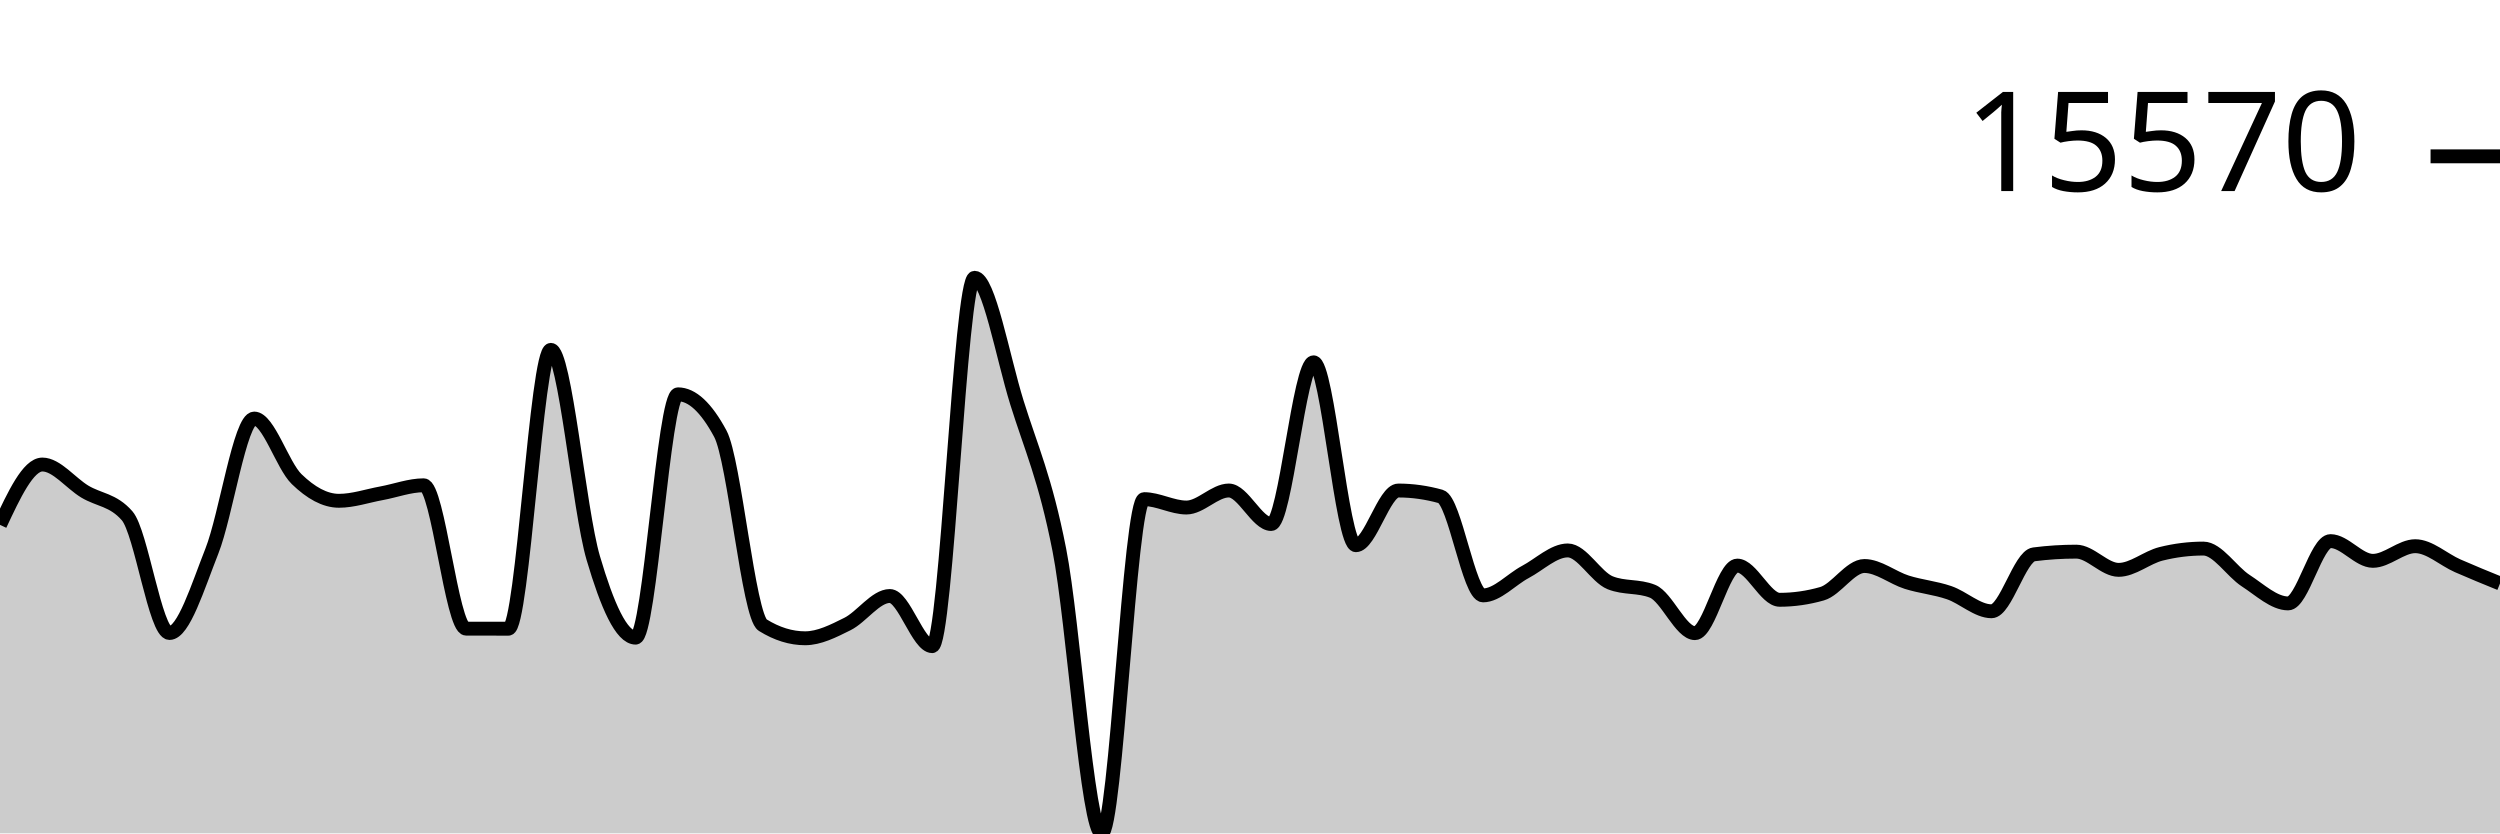
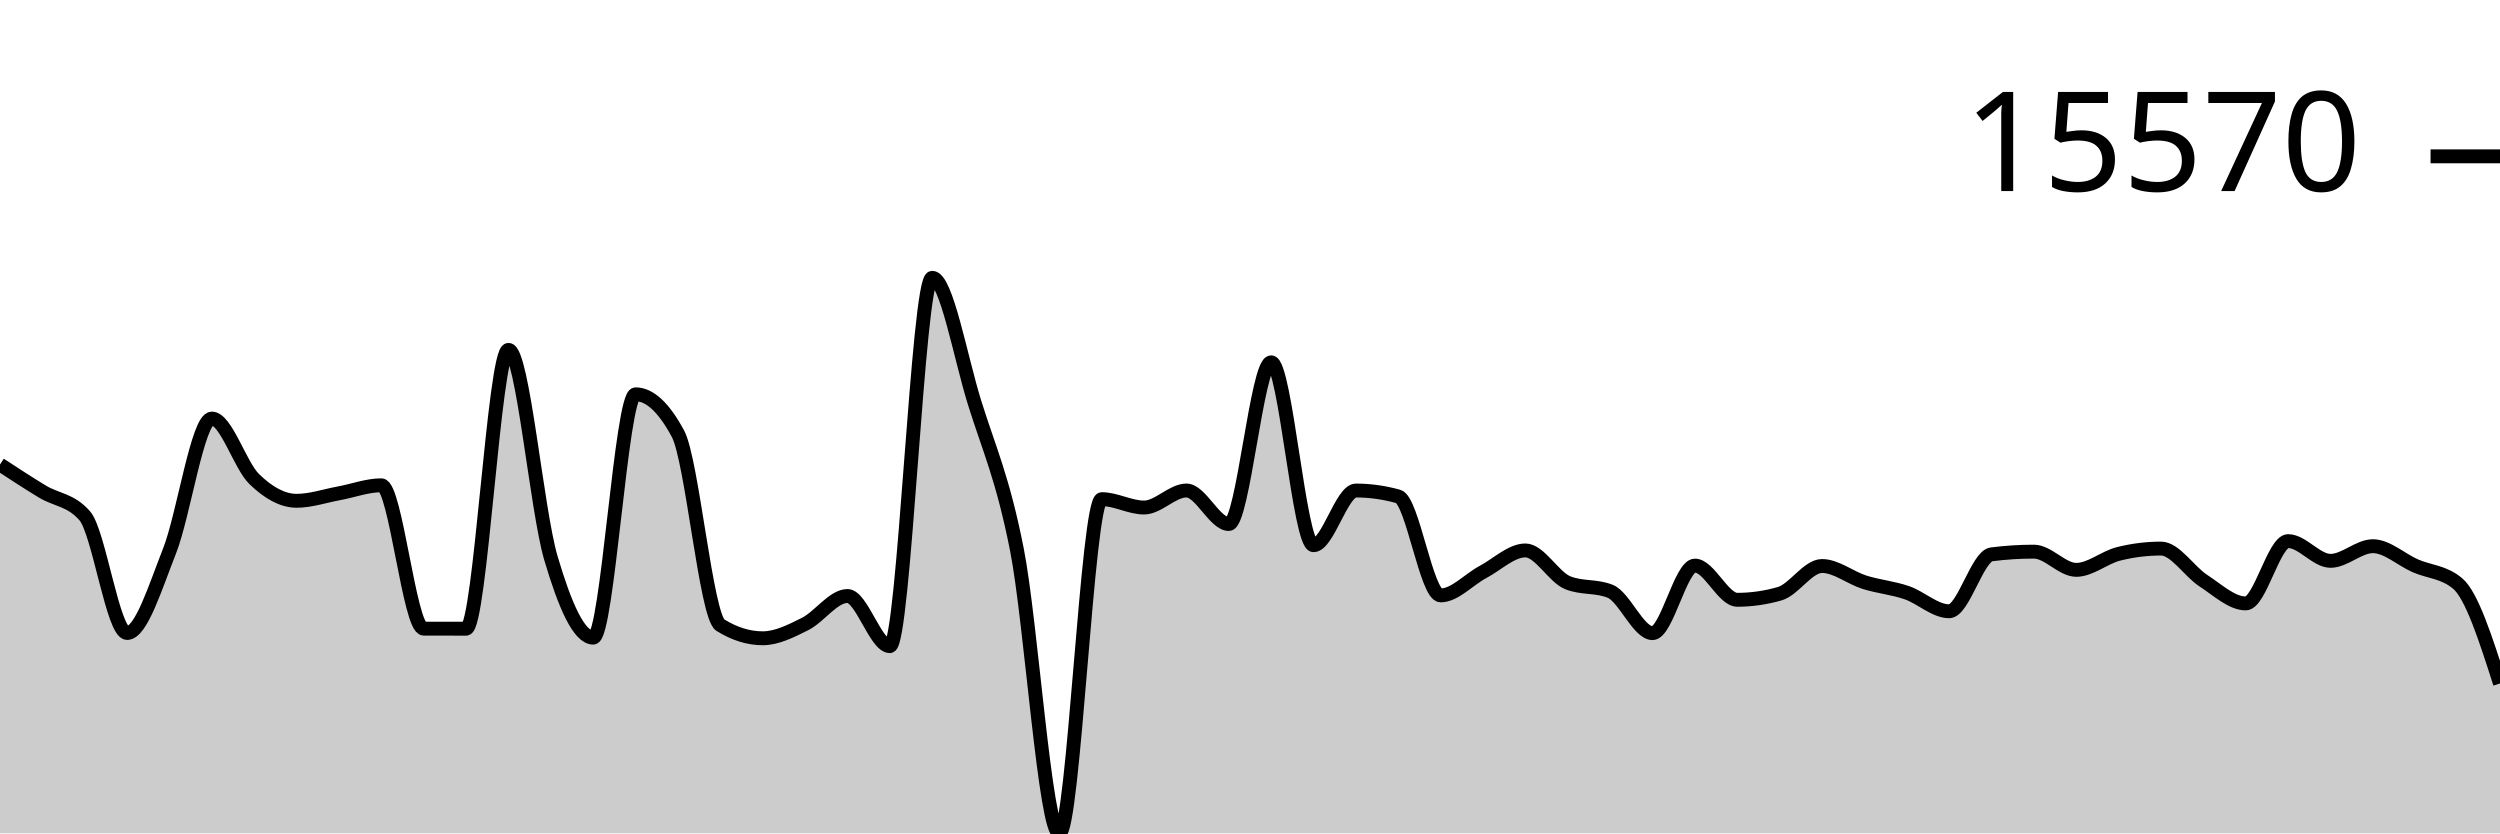
<svg xmlns="http://www.w3.org/2000/svg" viewBox="0 0 180 60">
  <g transform="translate(0,20)">
-     <path class="area" fill="rgba(0, 0, 0, 0.2)" d="M0,17.79C1.017,15.618,2.034,13.446,3.051,13.446C4.068,13.446,5.085,14.776,6.102,15.392C7.119,16.007,8.136,15.973,9.153,17.137C10.169,18.301,11.186,25.576,12.203,25.576C13.22,25.576,14.237,22.255,15.254,19.682C16.271,17.108,17.288,10.136,18.305,10.136C19.322,10.136,20.339,13.508,21.356,14.494C22.373,15.481,23.39,16.057,24.407,16.057C25.424,16.057,26.441,15.704,27.458,15.518C28.475,15.332,29.492,14.941,30.508,14.941C31.525,14.941,32.542,25.258,33.559,25.262C34.576,25.265,35.593,25.267,36.61,25.267C37.627,25.267,38.644,5.19,39.661,5.19C40.678,5.19,41.695,16.716,42.712,20.169C43.729,23.623,44.746,25.91,45.763,25.91C46.78,25.91,47.797,8.391,48.814,8.391C49.831,8.391,50.847,9.336,51.864,11.228C52.881,13.12,53.898,24.376,54.915,25.008C55.932,25.64,56.949,25.956,57.966,25.956C58.983,25.956,60,25.435,61.017,24.928C62.034,24.42,63.051,22.912,64.068,22.912C65.085,22.912,66.102,26.522,67.119,26.522C68.136,26.522,69.153,0,70.169,0C71.186,0,72.203,5.726,73.22,8.99C74.237,12.255,75.254,14.419,76.271,19.587C77.288,24.755,78.305,40,79.322,40C80.339,40,81.356,15.938,82.373,15.938C83.39,15.938,84.407,16.542,85.424,16.542C86.441,16.542,87.458,15.316,88.475,15.316C89.492,15.316,90.508,17.729,91.525,17.729C92.542,17.729,93.559,6.087,94.576,6.087C95.593,6.087,96.61,19.255,97.627,19.255C98.644,19.255,99.661,15.318,100.678,15.318C101.695,15.318,102.712,15.461,103.729,15.745C104.746,16.029,105.763,22.868,106.78,22.868C107.797,22.868,108.814,21.718,109.831,21.179C110.847,20.639,111.864,19.631,112.881,19.631C113.898,19.631,114.915,21.551,115.932,21.959C116.949,22.367,117.966,22.163,118.983,22.571C120,22.978,121.017,25.586,122.034,25.586C123.051,25.586,124.068,20.723,125.085,20.723C126.102,20.723,127.119,23.185,128.136,23.185C129.153,23.185,130.169,23.039,131.186,22.748C132.203,22.458,133.22,20.752,134.237,20.752C135.254,20.752,136.271,21.6,137.288,21.92C138.305,22.24,139.322,22.324,140.339,22.673C141.356,23.022,142.373,24.011,143.39,24.011C144.407,24.011,145.424,20.043,146.441,19.913C147.458,19.783,148.475,19.718,149.492,19.718C150.508,19.718,151.525,21.03,152.542,21.03C153.559,21.03,154.576,20.13,155.593,19.877C156.61,19.623,157.627,19.497,158.644,19.497C159.661,19.497,160.678,21.152,161.695,21.81C162.712,22.468,163.729,23.446,164.746,23.446C165.763,23.446,166.78,18.96,167.797,18.96C168.814,18.96,169.831,20.381,170.847,20.381C171.864,20.381,172.881,19.326,173.898,19.326C174.915,19.326,175.932,20.288,176.949,20.735C177.966,21.182,178.983,21.596,180,22.01L180,40C178.983,40,177.966,40,176.949,40C175.932,40,174.915,40,173.898,40C172.881,40,171.864,40,170.847,40C169.831,40,168.814,40,167.797,40C166.78,40,165.763,40,164.746,40C163.729,40,162.712,40,161.695,40C160.678,40,159.661,40,158.644,40C157.627,40,156.61,40,155.593,40C154.576,40,153.559,40,152.542,40C151.525,40,150.508,40,149.492,40C148.475,40,147.458,40,146.441,40C145.424,40,144.407,40,143.39,40C142.373,40,141.356,40,140.339,40C139.322,40,138.305,40,137.288,40C136.271,40,135.254,40,134.237,40C133.22,40,132.203,40,131.186,40C130.169,40,129.153,40,128.136,40C127.119,40,126.102,40,125.085,40C124.068,40,123.051,40,122.034,40C121.017,40,120,40,118.983,40C117.966,40,116.949,40,115.932,40C114.915,40,113.898,40,112.881,40C111.864,40,110.847,40,109.831,40C108.814,40,107.797,40,106.78,40C105.763,40,104.746,40,103.729,40C102.712,40,101.695,40,100.678,40C99.661,40,98.644,40,97.627,40C96.61,40,95.593,40,94.576,40C93.559,40,92.542,40,91.525,40C90.508,40,89.492,40,88.475,40C87.458,40,86.441,40,85.424,40C84.407,40,83.39,40,82.373,40C81.356,40,80.339,40,79.322,40C78.305,40,77.288,40,76.271,40C75.254,40,74.237,40,73.22,40C72.203,40,71.186,40,70.169,40C69.153,40,68.136,40,67.119,40C66.102,40,65.085,40,64.068,40C63.051,40,62.034,40,61.017,40C60,40,58.983,40,57.966,40C56.949,40,55.932,40,54.915,40C53.898,40,52.881,40,51.864,40C50.847,40,49.831,40,48.814,40C47.797,40,46.78,40,45.763,40C44.746,40,43.729,40,42.712,40C41.695,40,40.678,40,39.661,40C38.644,40,37.627,40,36.61,40C35.593,40,34.576,40,33.559,40C32.542,40,31.525,40,30.508,40C29.492,40,28.475,40,27.458,40C26.441,40,25.424,40,24.407,40C23.39,40,22.373,40,21.356,40C20.339,40,19.322,40,18.305,40C17.288,40,16.271,40,15.254,40C14.237,40,13.22,40,12.203,40C11.186,40,10.169,40,9.153,40C8.136,40,7.119,40,6.102,40C5.085,40,4.068,40,3.051,40C2.034,40,1.017,40,0,40Z" />
-     <path class="line" stroke="black" fill="none" d="M0,17.79C1.017,15.618,2.034,13.446,3.051,13.446C4.068,13.446,5.085,14.776,6.102,15.392C7.119,16.007,8.136,15.973,9.153,17.137C10.169,18.301,11.186,25.576,12.203,25.576C13.22,25.576,14.237,22.255,15.254,19.682C16.271,17.108,17.288,10.136,18.305,10.136C19.322,10.136,20.339,13.508,21.356,14.494C22.373,15.481,23.39,16.057,24.407,16.057C25.424,16.057,26.441,15.704,27.458,15.518C28.475,15.332,29.492,14.941,30.508,14.941C31.525,14.941,32.542,25.258,33.559,25.262C34.576,25.265,35.593,25.267,36.61,25.267C37.627,25.267,38.644,5.19,39.661,5.19C40.678,5.19,41.695,16.716,42.712,20.169C43.729,23.623,44.746,25.91,45.763,25.91C46.78,25.91,47.797,8.391,48.814,8.391C49.831,8.391,50.847,9.336,51.864,11.228C52.881,13.12,53.898,24.376,54.915,25.008C55.932,25.64,56.949,25.956,57.966,25.956C58.983,25.956,60,25.435,61.017,24.928C62.034,24.42,63.051,22.912,64.068,22.912C65.085,22.912,66.102,26.522,67.119,26.522C68.136,26.522,69.153,0,70.169,0C71.186,0,72.203,5.726,73.22,8.99C74.237,12.255,75.254,14.419,76.271,19.587C77.288,24.755,78.305,40,79.322,40C80.339,40,81.356,15.938,82.373,15.938C83.39,15.938,84.407,16.542,85.424,16.542C86.441,16.542,87.458,15.316,88.475,15.316C89.492,15.316,90.508,17.729,91.525,17.729C92.542,17.729,93.559,6.087,94.576,6.087C95.593,6.087,96.61,19.255,97.627,19.255C98.644,19.255,99.661,15.318,100.678,15.318C101.695,15.318,102.712,15.461,103.729,15.745C104.746,16.029,105.763,22.868,106.78,22.868C107.797,22.868,108.814,21.718,109.831,21.179C110.847,20.639,111.864,19.631,112.881,19.631C113.898,19.631,114.915,21.551,115.932,21.959C116.949,22.367,117.966,22.163,118.983,22.571C120,22.978,121.017,25.586,122.034,25.586C123.051,25.586,124.068,20.723,125.085,20.723C126.102,20.723,127.119,23.185,128.136,23.185C129.153,23.185,130.169,23.039,131.186,22.748C132.203,22.458,133.22,20.752,134.237,20.752C135.254,20.752,136.271,21.6,137.288,21.92C138.305,22.24,139.322,22.324,140.339,22.673C141.356,23.022,142.373,24.011,143.39,24.011C144.407,24.011,145.424,20.043,146.441,19.913C147.458,19.783,148.475,19.718,149.492,19.718C150.508,19.718,151.525,21.03,152.542,21.03C153.559,21.03,154.576,20.13,155.593,19.877C156.61,19.623,157.627,19.497,158.644,19.497C159.661,19.497,160.678,21.152,161.695,21.81C162.712,22.468,163.729,23.446,164.746,23.446C165.763,23.446,166.78,18.96,167.797,18.96C168.814,18.96,169.831,20.381,170.847,20.381C171.864,20.381,172.881,19.326,173.898,19.326C174.915,19.326,175.932,20.288,176.949,20.735C177.966,21.182,178.983,21.596,180,22.01" />
+     <path class="area" fill="rgba(0, 0, 0, 0.2)" d="M0,13.446C1.017,14.111,2.034,14.776,3.051,15.392C4.068,16.007,5.085,15.973,6.102,17.137C7.119,18.301,8.136,25.576,9.153,25.576C10.169,25.576,11.186,22.255,12.203,19.682C13.22,17.108,14.237,10.136,15.254,10.136C16.271,10.136,17.288,13.508,18.305,14.494C19.322,15.481,20.339,16.057,21.356,16.057C22.373,16.057,23.39,15.704,24.407,15.518C25.424,15.332,26.441,14.941,27.458,14.941C28.475,14.941,29.492,25.258,30.508,25.262C31.525,25.265,32.542,25.267,33.559,25.267C34.576,25.267,35.593,5.19,36.61,5.19C37.627,5.19,38.644,16.716,39.661,20.169C40.678,23.623,41.695,25.91,42.712,25.91C43.729,25.91,44.746,8.391,45.763,8.391C46.78,8.391,47.797,9.336,48.814,11.228C49.831,13.12,50.847,24.376,51.864,25.008C52.881,25.64,53.898,25.956,54.915,25.956C55.932,25.956,56.949,25.435,57.966,24.928C58.983,24.42,60,22.912,61.017,22.912C62.034,22.912,63.051,26.522,64.068,26.522C65.085,26.522,66.102,0,67.119,0C68.136,0,69.153,5.726,70.169,8.99C71.186,12.255,72.203,14.419,73.22,19.587C74.237,24.755,75.254,40,76.271,40C77.288,40,78.305,15.938,79.322,15.938C80.339,15.938,81.356,16.542,82.373,16.542C83.39,16.542,84.407,15.316,85.424,15.316C86.441,15.316,87.458,17.729,88.475,17.729C89.492,17.729,90.508,6.087,91.525,6.087C92.542,6.087,93.559,19.255,94.576,19.255C95.593,19.255,96.61,15.318,97.627,15.318C98.644,15.318,99.661,15.461,100.678,15.745C101.695,16.029,102.712,22.868,103.729,22.868C104.746,22.868,105.763,21.718,106.78,21.179C107.797,20.639,108.814,19.631,109.831,19.631C110.847,19.631,111.864,21.551,112.881,21.959C113.898,22.367,114.915,22.163,115.932,22.571C116.949,22.978,117.966,25.586,118.983,25.586C120,25.586,121.017,20.723,122.034,20.723C123.051,20.723,124.068,23.185,125.085,23.185C126.102,23.185,127.119,23.039,128.136,22.748C129.153,22.458,130.169,20.752,131.186,20.752C132.203,20.752,133.22,21.6,134.237,21.92C135.254,22.24,136.271,22.324,137.288,22.673C138.305,23.022,139.322,24.011,140.339,24.011C141.356,24.011,142.373,20.043,143.39,19.913C144.407,19.783,145.424,19.718,146.441,19.718C147.458,19.718,148.475,21.03,149.492,21.03C150.508,21.03,151.525,20.13,152.542,19.877C153.559,19.623,154.576,19.497,155.593,19.497C156.61,19.497,157.627,21.152,158.644,21.81C159.661,22.468,160.678,23.446,161.695,23.446C162.712,23.446,163.729,18.96,164.746,18.96C165.763,18.96,166.78,20.381,167.797,20.381C168.814,20.381,169.831,19.326,170.847,19.326C171.864,19.326,172.881,20.288,173.898,20.735C174.915,21.182,175.932,21.16,176.949,22.01C177.966,22.86,178.983,26.035,180,29.211L180,40C178.983,40,177.966,40,176.949,40C175.932,40,174.915,40,173.898,40C172.881,40,171.864,40,170.847,40C169.831,40,168.814,40,167.797,40C166.78,40,165.763,40,164.746,40C163.729,40,162.712,40,161.695,40C160.678,40,159.661,40,158.644,40C157.627,40,156.61,40,155.593,40C154.576,40,153.559,40,152.542,40C151.525,40,150.508,40,149.492,40C148.475,40,147.458,40,146.441,40C145.424,40,144.407,40,143.39,40C142.373,40,141.356,40,140.339,40C139.322,40,138.305,40,137.288,40C136.271,40,135.254,40,134.237,40C133.22,40,132.203,40,131.186,40C130.169,40,129.153,40,128.136,40C127.119,40,126.102,40,125.085,40C124.068,40,123.051,40,122.034,40C121.017,40,120,40,118.983,40C117.966,40,116.949,40,115.932,40C114.915,40,113.898,40,112.881,40C111.864,40,110.847,40,109.831,40C108.814,40,107.797,40,106.78,40C105.763,40,104.746,40,103.729,40C102.712,40,101.695,40,100.678,40C99.661,40,98.644,40,97.627,40C96.61,40,95.593,40,94.576,40C93.559,40,92.542,40,91.525,40C90.508,40,89.492,40,88.475,40C87.458,40,86.441,40,85.424,40C84.407,40,83.39,40,82.373,40C81.356,40,80.339,40,79.322,40C78.305,40,77.288,40,76.271,40C75.254,40,74.237,40,73.22,40C72.203,40,71.186,40,70.169,40C69.153,40,68.136,40,67.119,40C66.102,40,65.085,40,64.068,40C63.051,40,62.034,40,61.017,40C60,40,58.983,40,57.966,40C56.949,40,55.932,40,54.915,40C53.898,40,52.881,40,51.864,40C50.847,40,49.831,40,48.814,40C47.797,40,46.78,40,45.763,40C44.746,40,43.729,40,42.712,40C41.695,40,40.678,40,39.661,40C38.644,40,37.627,40,36.61,40C35.593,40,34.576,40,33.559,40C32.542,40,31.525,40,30.508,40C29.492,40,28.475,40,27.458,40C26.441,40,25.424,40,24.407,40C23.39,40,22.373,40,21.356,40C20.339,40,19.322,40,18.305,40C17.288,40,16.271,40,15.254,40C14.237,40,13.22,40,12.203,40C11.186,40,10.169,40,9.153,40C8.136,40,7.119,40,6.102,40C5.085,40,4.068,40,3.051,40C2.034,40,1.017,40,0,40Z" />
+     <path class="line" stroke="black" fill="none" d="M0,13.446C1.017,14.111,2.034,14.776,3.051,15.392C4.068,16.007,5.085,15.973,6.102,17.137C7.119,18.301,8.136,25.576,9.153,25.576C10.169,25.576,11.186,22.255,12.203,19.682C13.22,17.108,14.237,10.136,15.254,10.136C16.271,10.136,17.288,13.508,18.305,14.494C19.322,15.481,20.339,16.057,21.356,16.057C22.373,16.057,23.39,15.704,24.407,15.518C25.424,15.332,26.441,14.941,27.458,14.941C28.475,14.941,29.492,25.258,30.508,25.262C31.525,25.265,32.542,25.267,33.559,25.267C34.576,25.267,35.593,5.19,36.61,5.19C37.627,5.19,38.644,16.716,39.661,20.169C40.678,23.623,41.695,25.91,42.712,25.91C43.729,25.91,44.746,8.391,45.763,8.391C46.78,8.391,47.797,9.336,48.814,11.228C49.831,13.12,50.847,24.376,51.864,25.008C52.881,25.64,53.898,25.956,54.915,25.956C55.932,25.956,56.949,25.435,57.966,24.928C58.983,24.42,60,22.912,61.017,22.912C62.034,22.912,63.051,26.522,64.068,26.522C65.085,26.522,66.102,0,67.119,0C68.136,0,69.153,5.726,70.169,8.99C71.186,12.255,72.203,14.419,73.22,19.587C74.237,24.755,75.254,40,76.271,40C77.288,40,78.305,15.938,79.322,15.938C80.339,15.938,81.356,16.542,82.373,16.542C83.39,16.542,84.407,15.316,85.424,15.316C86.441,15.316,87.458,17.729,88.475,17.729C89.492,17.729,90.508,6.087,91.525,6.087C92.542,6.087,93.559,19.255,94.576,19.255C95.593,19.255,96.61,15.318,97.627,15.318C98.644,15.318,99.661,15.461,100.678,15.745C101.695,16.029,102.712,22.868,103.729,22.868C104.746,22.868,105.763,21.718,106.78,21.179C107.797,20.639,108.814,19.631,109.831,19.631C110.847,19.631,111.864,21.551,112.881,21.959C113.898,22.367,114.915,22.163,115.932,22.571C116.949,22.978,117.966,25.586,118.983,25.586C120,25.586,121.017,20.723,122.034,20.723C123.051,20.723,124.068,23.185,125.085,23.185C126.102,23.185,127.119,23.039,128.136,22.748C129.153,22.458,130.169,20.752,131.186,20.752C132.203,20.752,133.22,21.6,134.237,21.92C135.254,22.24,136.271,22.324,137.288,22.673C138.305,23.022,139.322,24.011,140.339,24.011C141.356,24.011,142.373,20.043,143.39,19.913C144.407,19.783,145.424,19.718,146.441,19.718C147.458,19.718,148.475,21.03,149.492,21.03C150.508,21.03,151.525,20.13,152.542,19.877C153.559,19.623,154.576,19.497,155.593,19.497C156.61,19.497,157.627,21.152,158.644,21.81C159.661,22.468,160.678,23.446,161.695,23.446C162.712,23.446,163.729,18.96,164.746,18.96C165.763,18.96,166.78,20.381,167.797,20.381C168.814,20.381,169.831,19.326,170.847,19.326C171.864,19.326,172.881,20.288,173.898,20.735C174.915,21.182,175.932,21.16,176.949,22.01C177.966,22.86,178.983,26.035,180,29.211" />
    <path class="axis-ceiling" stroke-width="1" stroke="black" fill="none" d="M175,-8.744L180,-8.744" />
    <text class="axis-ceiling-label" font-family="sans-serif" text-anchor="end" font-size="10px" x="170" y="-6.244">15570</text>
  </g>
</svg>
